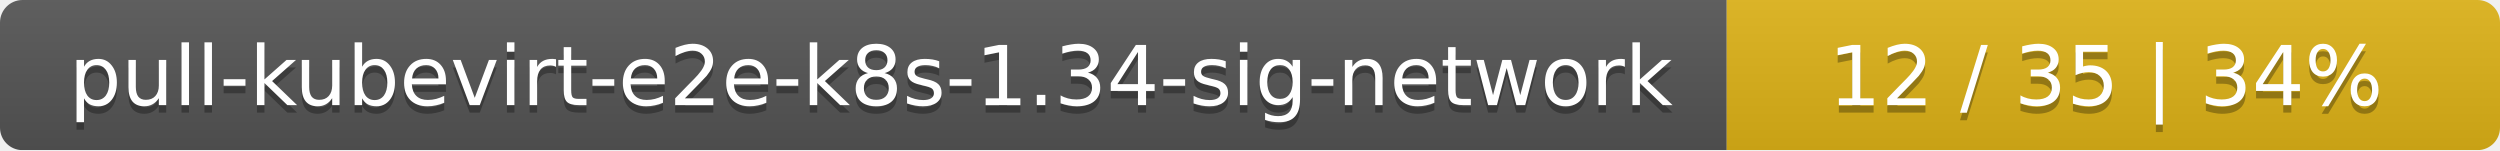
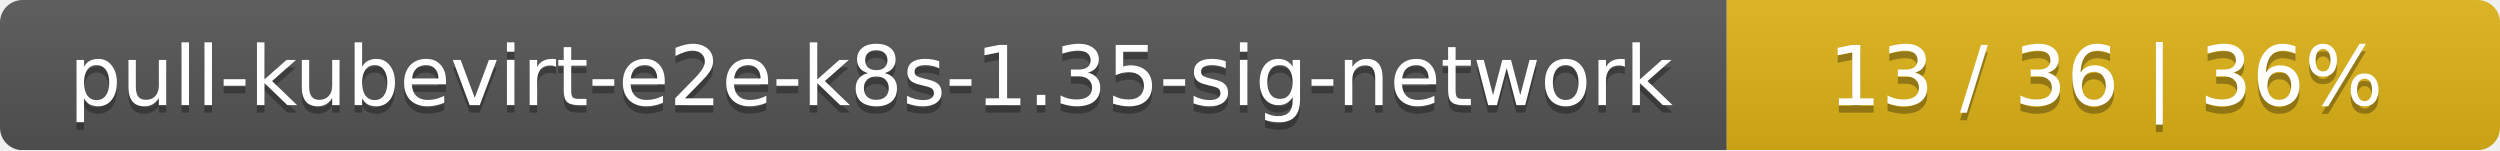
<svg xmlns="http://www.w3.org/2000/svg" width="333" height="20">
  <linearGradient id="smooth" x2="0" y2="100%">
    <stop offset="0" stop-color="#bbb" stop-opacity=".1" />
    <stop offset="1" stop-opacity=".1" />
  </linearGradient>
  <mask id="round">
    <rect width="333" height="20" rx="3" fill="#fff" />
  </mask>
  <g mask="url(#round)">
    <rect width="230" height="20" fill="#555" />
    <rect x="230" width="103" height="20" fill="#dfb317" />
    <rect width="333" height="20" fill="url(#smooth)" />
  </g>
  <g fill="#fff" text-anchor="middle" font-family="DejaVu Sans,Verdana,Geneva,sans-serif" font-size="11">
-     <text x="116" y="15" fill="#010101" fill-opacity=".3">pull-kubevirt-e2e-k8s-1.34-sig-network</text>
-     <text x="116" y="14">pull-kubevirt-e2e-k8s-1.34-sig-network</text>
-     <text x="280.5" y="15" fill="#010101" fill-opacity=".3">12 / 35    |    34%</text>
-     <text x="280.5" y="14">12 / 35    |    34%</text>
+     <text x="116" y="15" fill="#010101" fill-opacity=".3">pull-kubevirt-e2e-k8s-1.35-sig-network</text>
+     <text x="116" y="14">pull-kubevirt-e2e-k8s-1.35-sig-network</text>
+     <text x="280.5" y="15" fill="#010101" fill-opacity=".3">13 / 36    |    36%</text>
+     <text x="280.5" y="14">13 / 36    |    36%</text>
  </g>
</svg>
